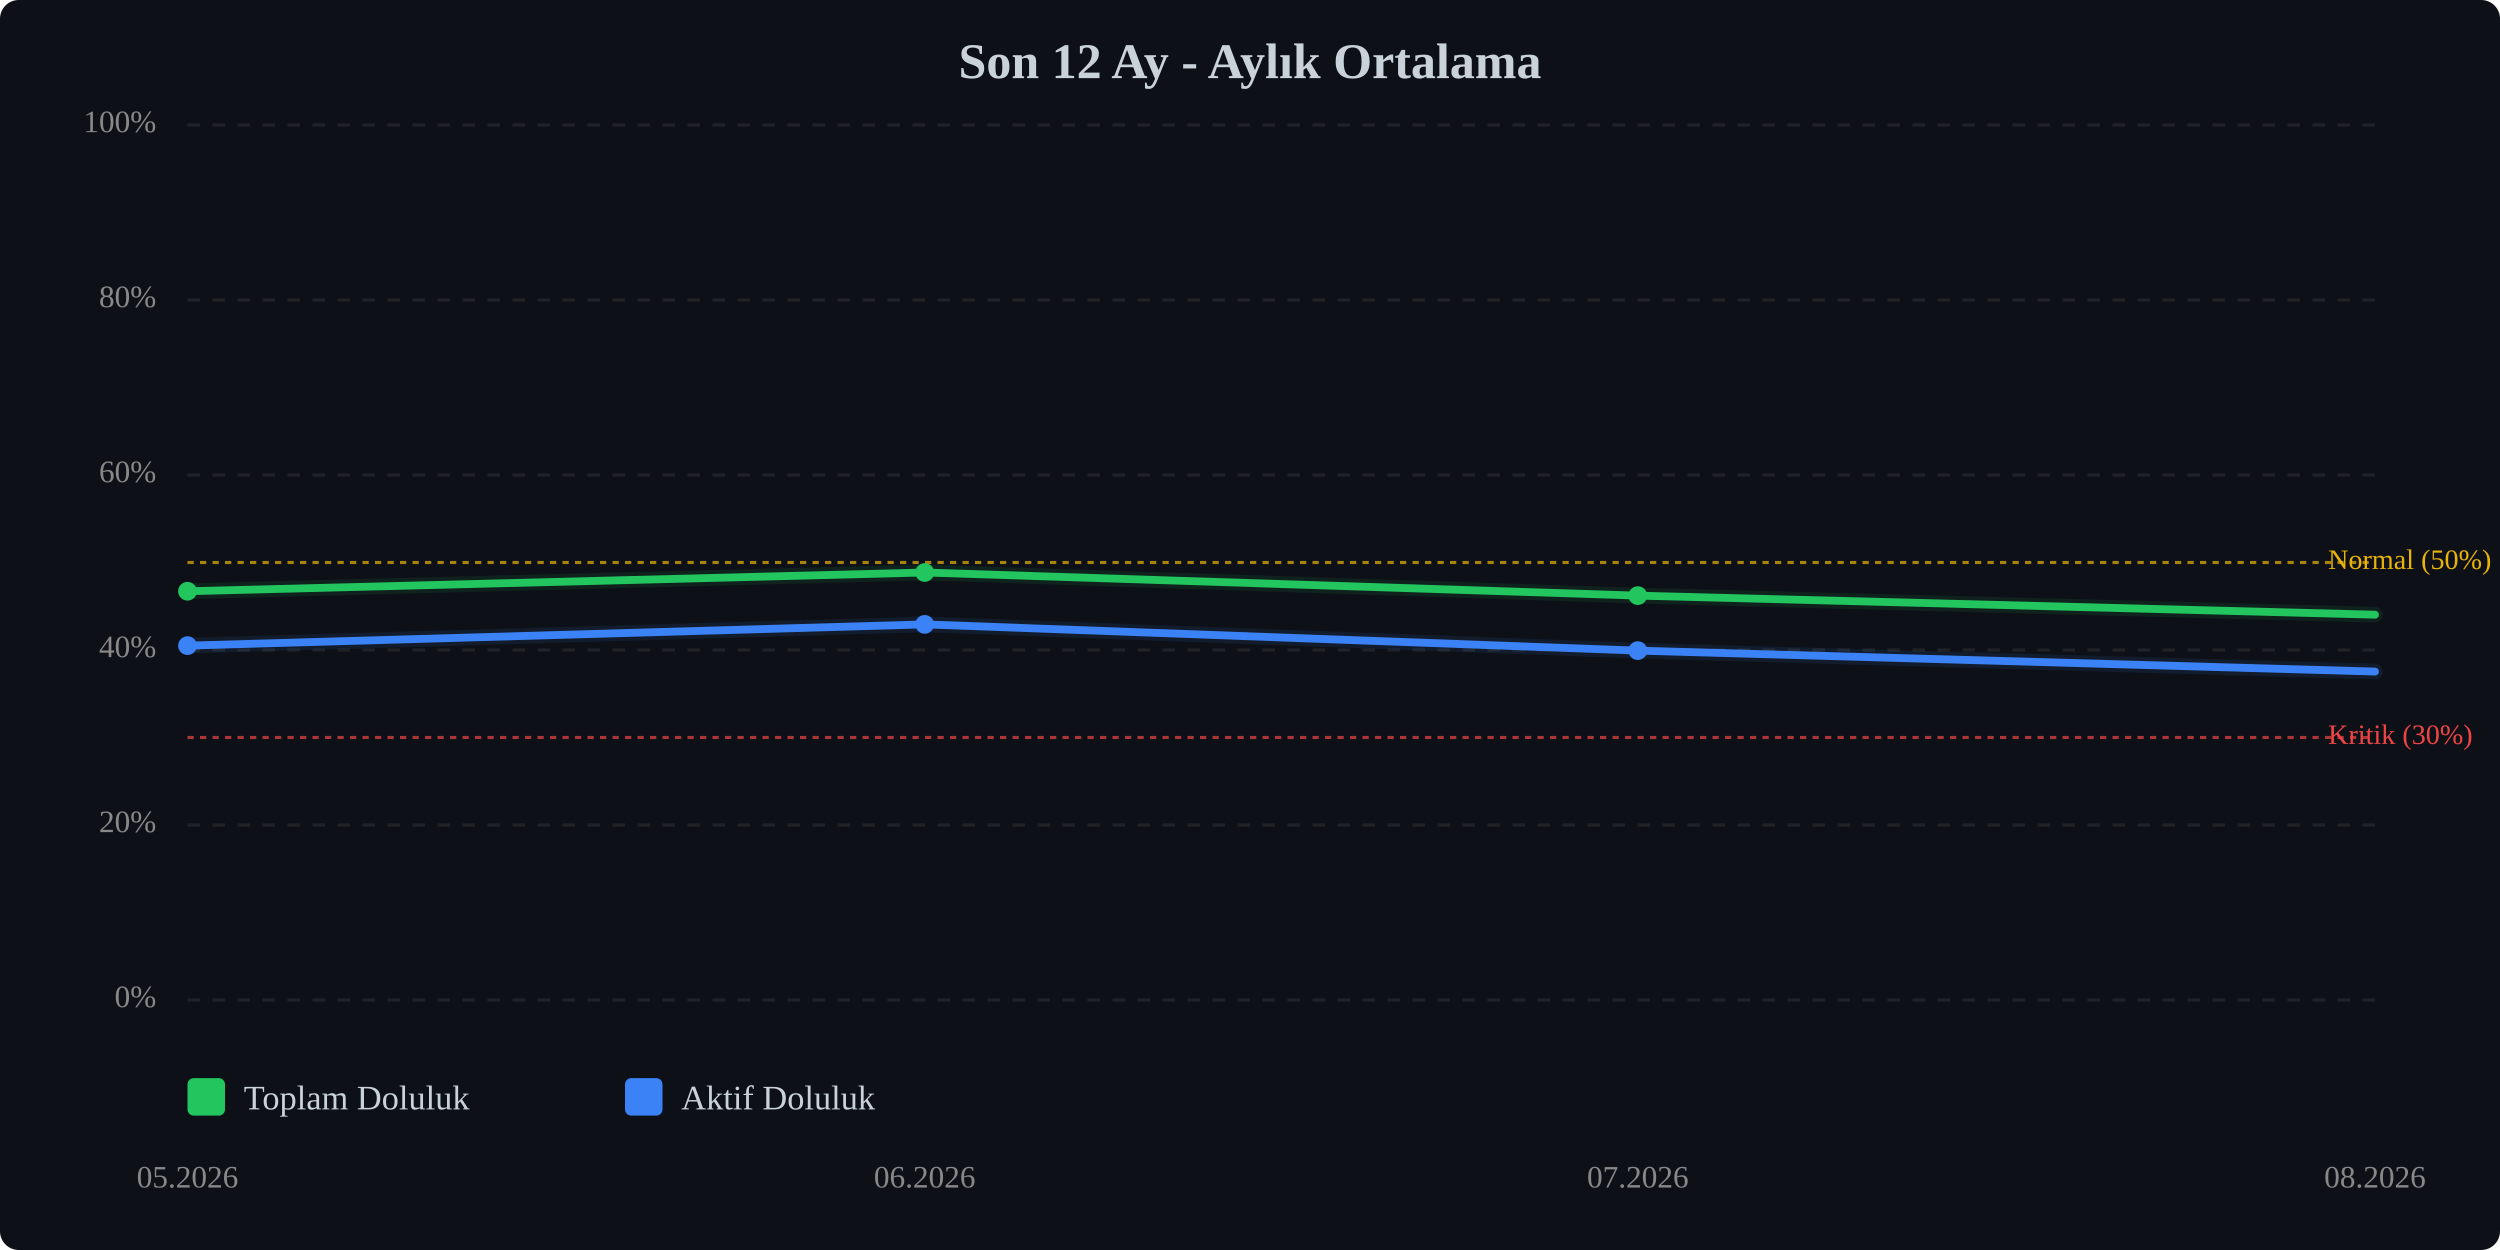
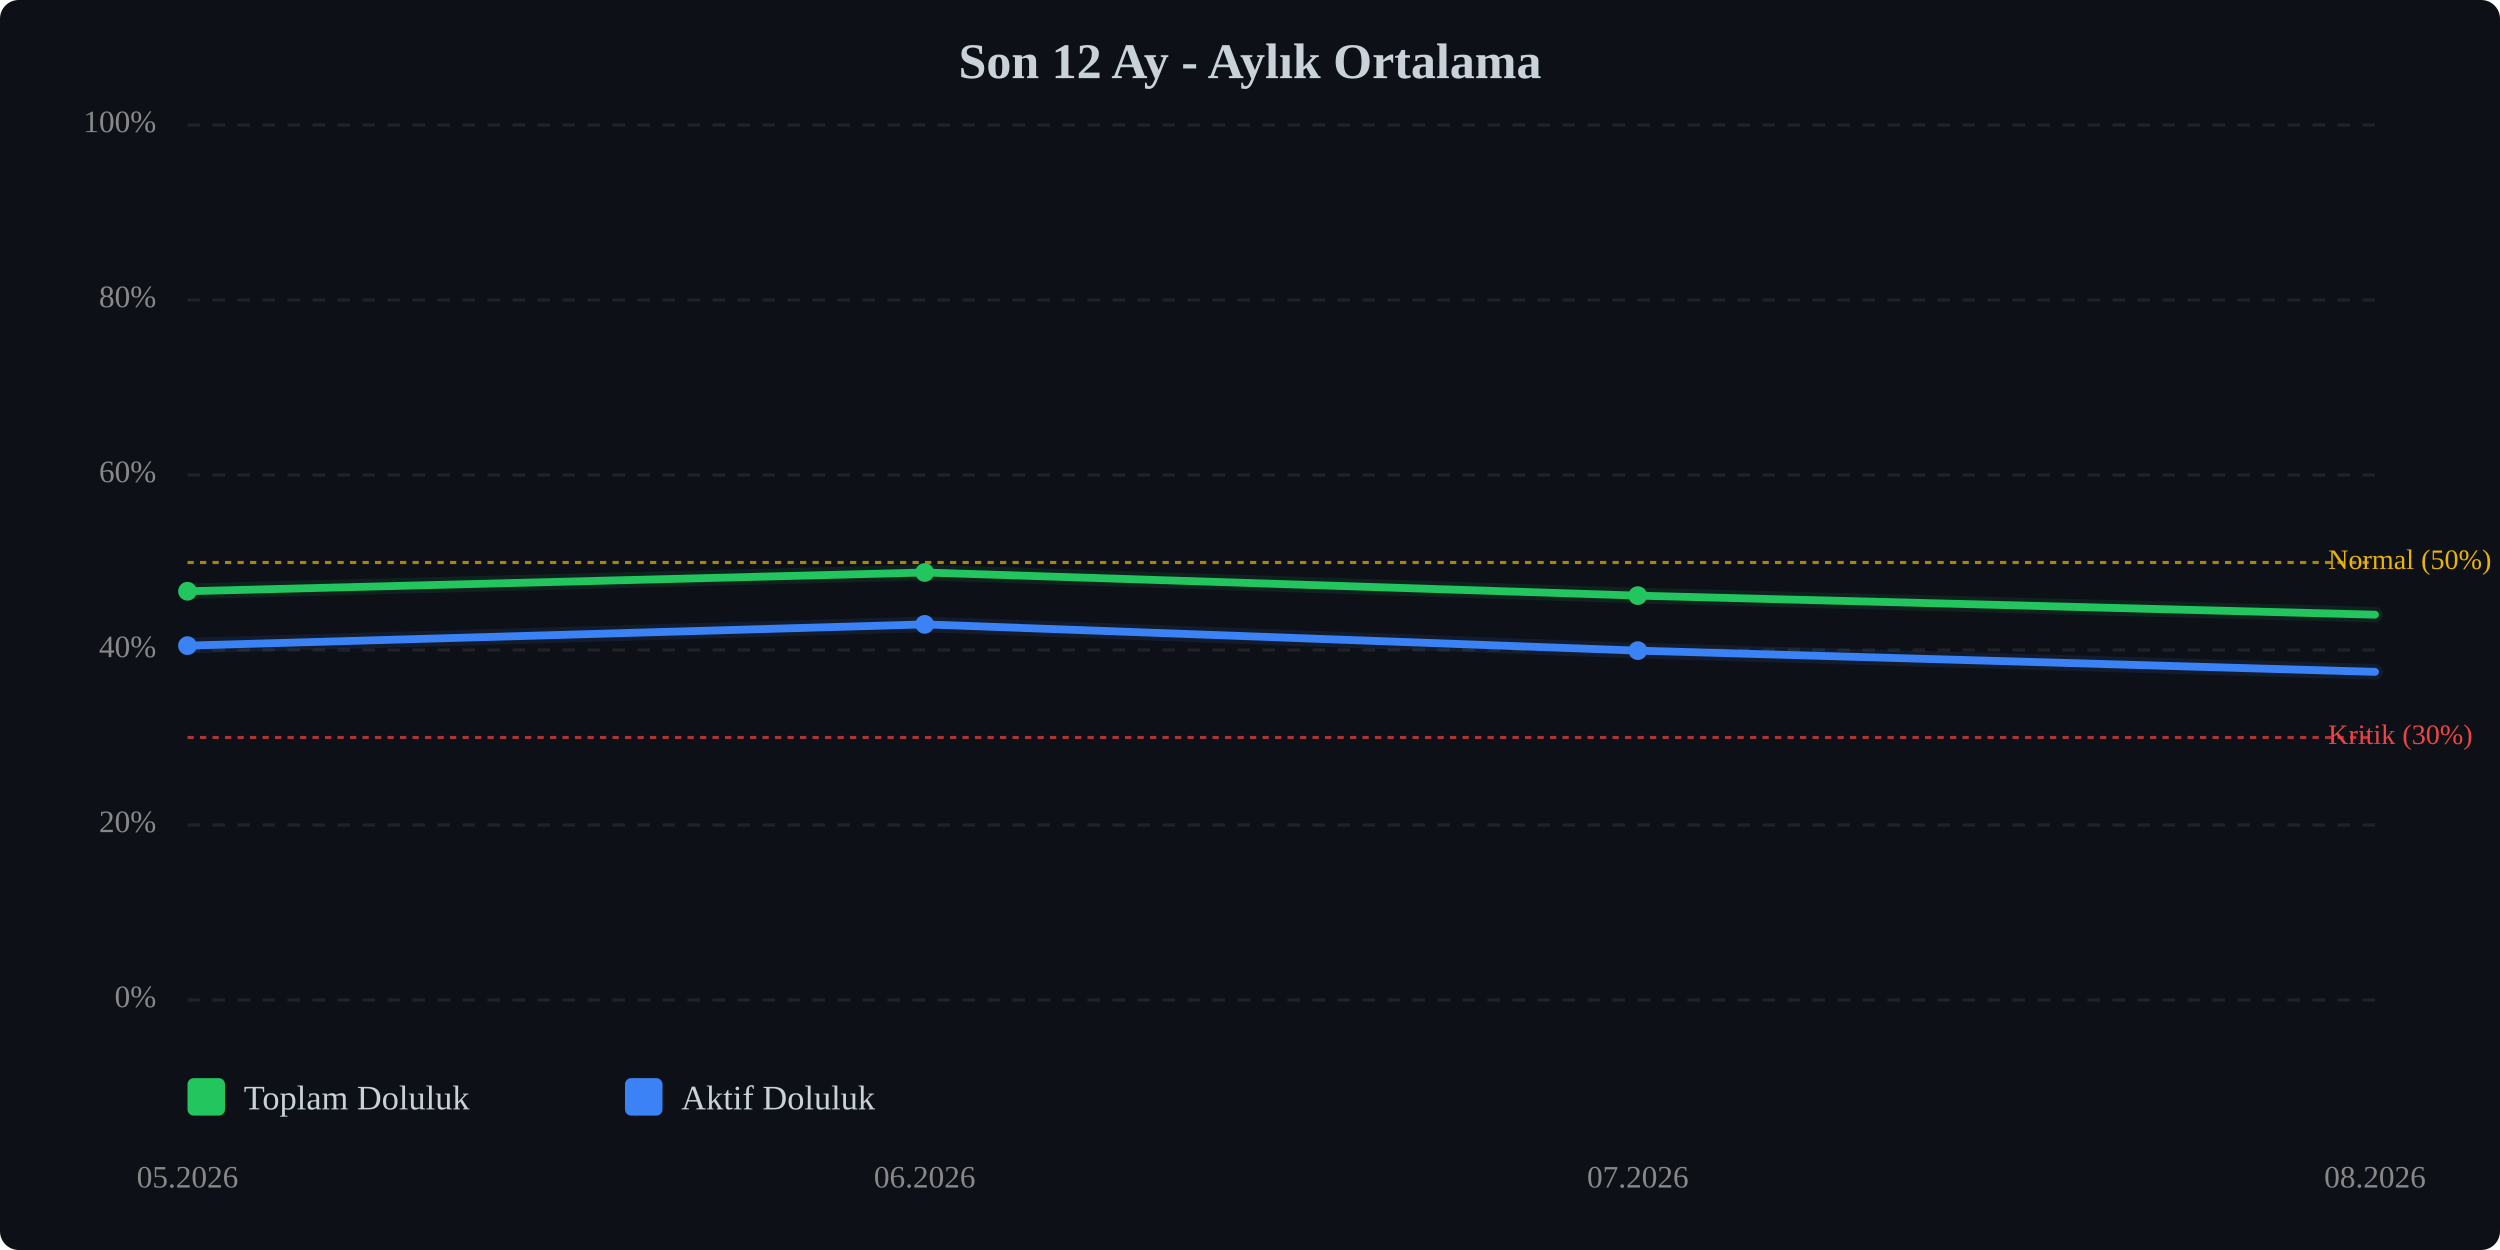
<svg xmlns="http://www.w3.org/2000/svg" viewBox="0 0 800 400" width="100%" style="max-width:800px;">
  <rect width="800" height="400" fill="#0d1117" rx="6" />
  <text x="400.0" y="25" text-anchor="middle" font-size="16" font-weight="bold" fill="#c9d1d9">Son 12 Ay - Aylık Ortalama</text>
  <line x1="60" y1="320.0" x2="760" y2="320.0" stroke="#333" stroke-width="1" stroke-dasharray="4,4" opacity="0.5" />
  <text x="50" y="320.0" text-anchor="end" dominant-baseline="middle" font-size="10" fill="#888">0%</text>
  <line x1="60" y1="264.0" x2="760" y2="264.0" stroke="#333" stroke-width="1" stroke-dasharray="4,4" opacity="0.5" />
  <text x="50" y="264.0" text-anchor="end" dominant-baseline="middle" font-size="10" fill="#888">20%</text>
  <line x1="60" y1="208.0" x2="760" y2="208.0" stroke="#333" stroke-width="1" stroke-dasharray="4,4" opacity="0.5" />
  <text x="50" y="208.0" text-anchor="end" dominant-baseline="middle" font-size="10" fill="#888">40%</text>
  <line x1="60" y1="152.0" x2="760" y2="152.0" stroke="#333" stroke-width="1" stroke-dasharray="4,4" opacity="0.5" />
  <text x="50" y="152.0" text-anchor="end" dominant-baseline="middle" font-size="10" fill="#888">60%</text>
  <line x1="60" y1="96.0" x2="760" y2="96.0" stroke="#333" stroke-width="1" stroke-dasharray="4,4" opacity="0.5" />
  <text x="50" y="96.0" text-anchor="end" dominant-baseline="middle" font-size="10" fill="#888">80%</text>
  <line x1="60" y1="40.0" x2="760" y2="40.0" stroke="#333" stroke-width="1" stroke-dasharray="4,4" opacity="0.5" />
  <text x="50" y="40.0" text-anchor="end" dominant-baseline="middle" font-size="10" fill="#888">100%</text>
  <line x1="60" y1="236.0" x2="760" y2="236.0" stroke="#ef4444" stroke-width="1" stroke-dasharray="2,2" opacity="0.7" />
  <text x="745" y="236.0" dominant-baseline="middle" font-size="9" fill="#ef4444">Kritik (30%)</text>
  <line x1="60" y1="180.0" x2="760" y2="180.0" stroke="#eab308" stroke-width="1" stroke-dasharray="2,2" opacity="0.7" />
  <text x="745" y="180.0" dominant-baseline="middle" font-size="9" fill="#eab308">Normal (50%)</text>
  <polyline points="60.0,189.2 295.9,183.2 524.1,190.6 760.0,196.7" fill="none" stroke="#22c55e" stroke-width="2.5" stroke-linecap="round" stroke-linejoin="round" />
  <polyline points="60.0,189.2 295.9,183.2 524.1,190.6 760.0,196.7" fill="none" stroke="#22c55e" stroke-width="5" opacity="0.1" stroke-linecap="round" stroke-linejoin="round" />
-   <polyline points="60.0,206.6 295.9,199.8 524.1,208.2 760.0,214.9" fill="none" stroke="#3b82f6" stroke-width="2.5" stroke-linecap="round" stroke-linejoin="round" />
-   <polyline points="60.0,206.6 295.9,199.8 524.1,208.2 760.0,214.9" fill="none" stroke="#3b82f6" stroke-width="5" opacity="0.1" stroke-linecap="round" stroke-linejoin="round" />
+   <polyline points="60.0,206.6 295.9,199.8 524.1,208.2 760.0,215.0" fill="none" stroke="#3b82f6" stroke-width="2.5" stroke-linecap="round" stroke-linejoin="round" />
+   <polyline points="60.0,206.6 295.9,199.8 524.1,208.2 760.0,215.0" fill="none" stroke="#3b82f6" stroke-width="5" opacity="0.1" stroke-linecap="round" stroke-linejoin="round" />
  <circle cx="60.0" cy="189.2" r="3" fill="#22c55e" />
  <circle cx="295.9" cy="183.2" r="3" fill="#22c55e" />
  <circle cx="524.1" cy="190.6" r="3" fill="#22c55e" />
  <circle cx="60.0" cy="206.6" r="3" fill="#3b82f6" />
  <circle cx="295.9" cy="199.8" r="3" fill="#3b82f6" />
  <circle cx="524.1" cy="208.2" r="3" fill="#3b82f6" />
  <text x="60.0" y="380" text-anchor="middle" font-size="10" fill="#888">05.2026</text>
  <text x="295.9" y="380" text-anchor="middle" font-size="10" fill="#888">06.2026</text>
  <text x="524.1" y="380" text-anchor="middle" font-size="10" fill="#888">07.2026</text>
  <text x="760.0" y="380" text-anchor="middle" font-size="10" fill="#888">08.2026</text>
  <g transform="translate(60, 345)">
    <rect x="0" y="0" width="12" height="12" fill="#22c55e" rx="2" />
    <text x="18" y="10" font-size="11" fill="#c9d1d9">Toplam Doluluk</text>
    <rect x="140" y="0" width="12" height="12" fill="#3b82f6" rx="2" />
    <text x="158" y="10" font-size="11" fill="#c9d1d9">Aktif Doluluk</text>
  </g>
</svg>
